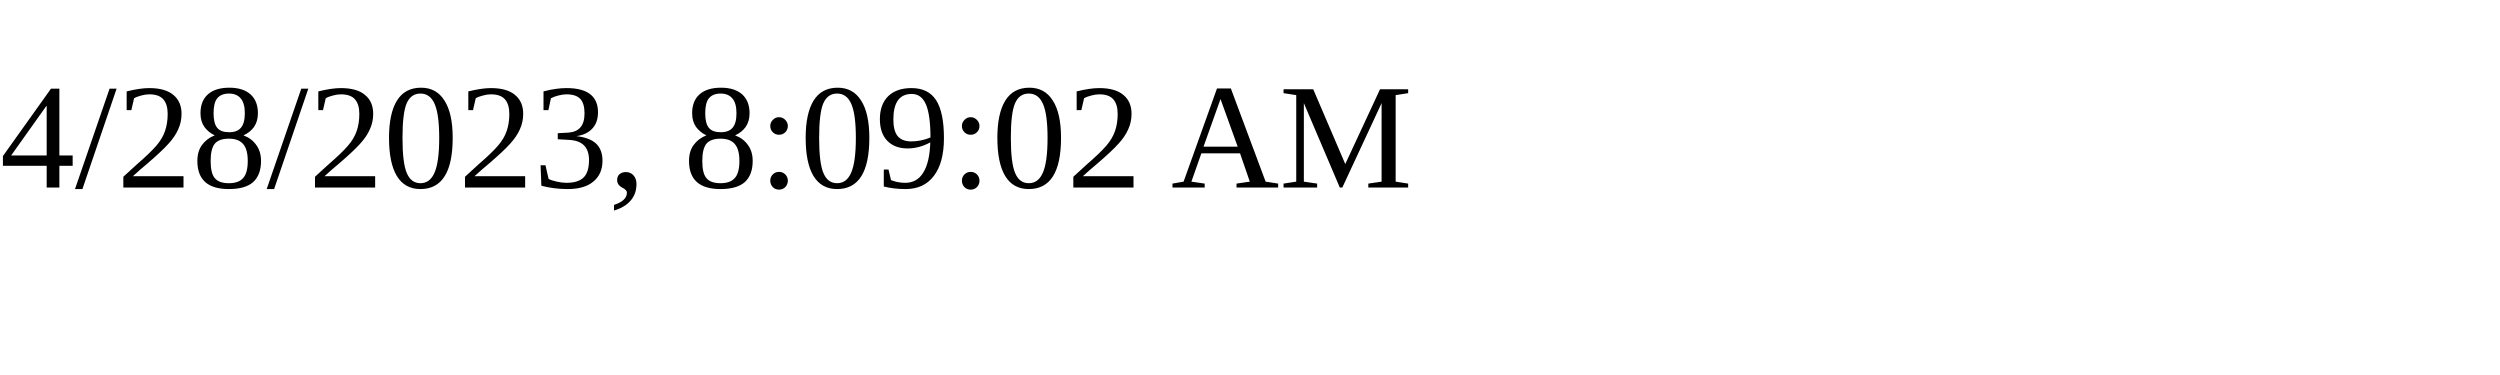
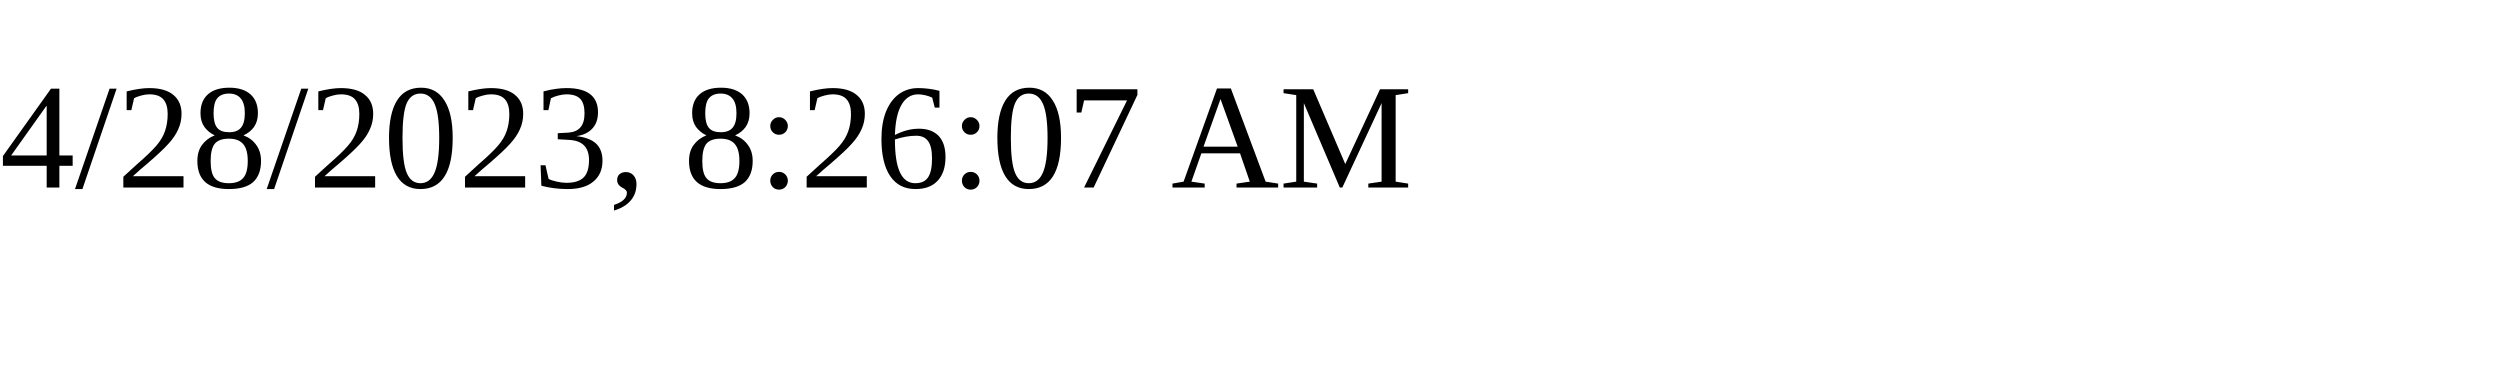
<svg xmlns="http://www.w3.org/2000/svg" height="30" width="200">
-   <text x="0" y="15">4/28/2023, 8:09:02 AM</text>
+   <text x="0" y="15">4/28/2023, 8:26:07 AM</text>
</svg>
